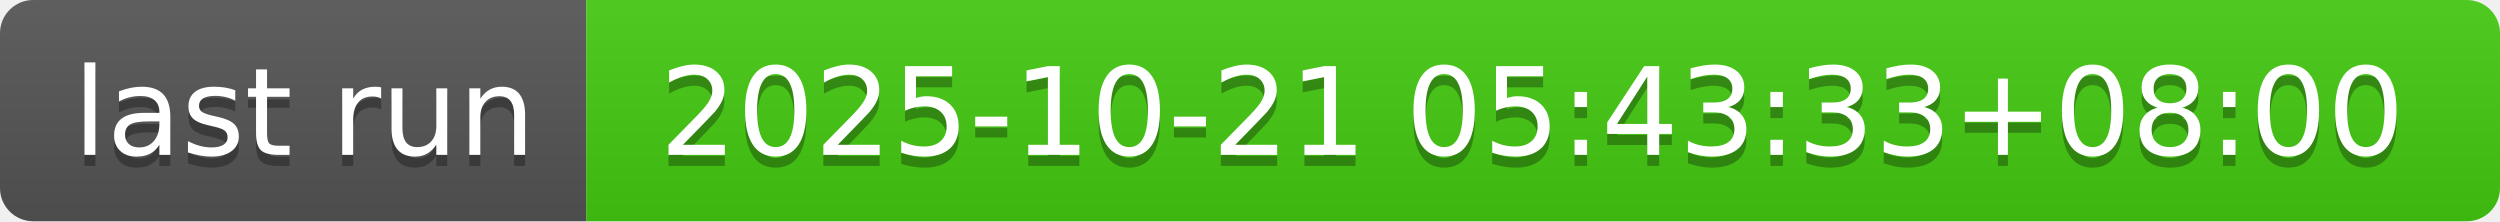
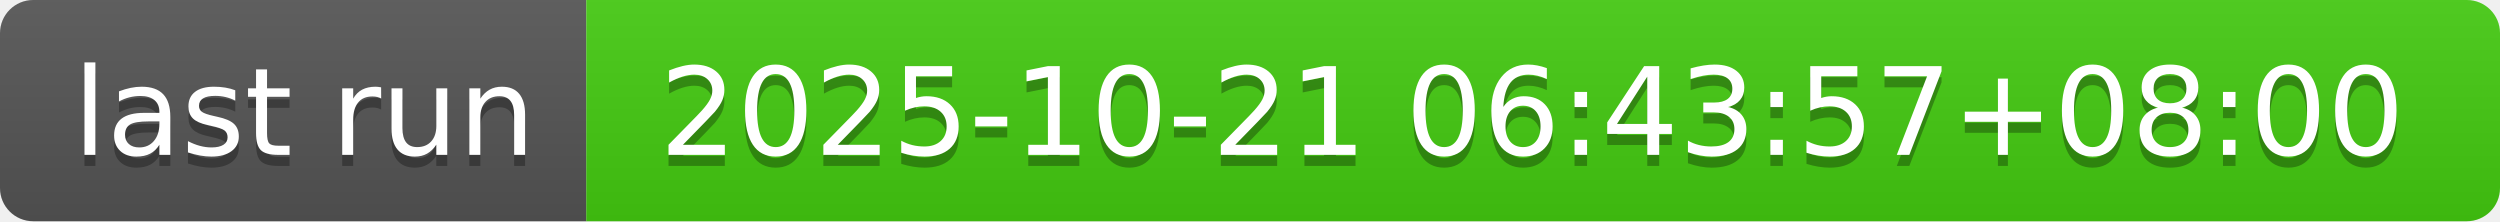
- <svg xmlns="http://www.w3.org/2000/svg" width="226" height="20" role="img" aria-label="last run: 2025-10-21 05:43:33+08:00">
+ <svg xmlns="http://www.w3.org/2000/svg" width="226" height="20" role="img" aria-label="last run: 2025-10-21 06:43:57+08:00">
  <linearGradient id="s" x2="0" y2="100%">
    <stop offset="0" stop-color="#bbb" stop-opacity=".1" />
    <stop offset="1" stop-opacity=".1" />
  </linearGradient>
  <clipPath id="r">
    <rect width="226" height="20" rx="3" fill="#fff" />
  </clipPath>
  <g clip-path="url(#r)">
    <rect width="53" height="20" fill="#555" />
    <rect x="53" width="173" height="20" fill="#4c1" />
    <rect width="226" height="20" fill="url(#s)" />
  </g>
  <g fill="#fff" text-anchor="middle" font-family="Verdana,Geneva,DejaVu Sans,sans-serif" text-rendering="geometricPrecision" font-size="110">
    <text aria-hidden="true" x="275" y="150" fill="#010101" fill-opacity=".3" transform="scale(.1)" textLength="430">last run</text>
    <text x="275" y="140" transform="scale(.1)" fill="#fff" textLength="430">last run</text>
-     <text aria-hidden="true" x="1385" y="150" fill="#010101" fill-opacity=".3" transform="scale(.1)" textLength="1630">2025-10-21 05:43:33+08:00</text>
-     <text x="1385" y="140" transform="scale(.1)" fill="#fff" textLength="1630">2025-10-21 05:43:33+08:00</text>
+     <text aria-hidden="true" x="1385" y="150" fill="#010101" fill-opacity=".3" transform="scale(.1)" textLength="1630">2025-10-21 06:43:57+08:00</text>
+     <text x="1385" y="140" transform="scale(.1)" fill="#fff" textLength="1630">2025-10-21 06:43:57+08:00</text>
  </g>
</svg>
